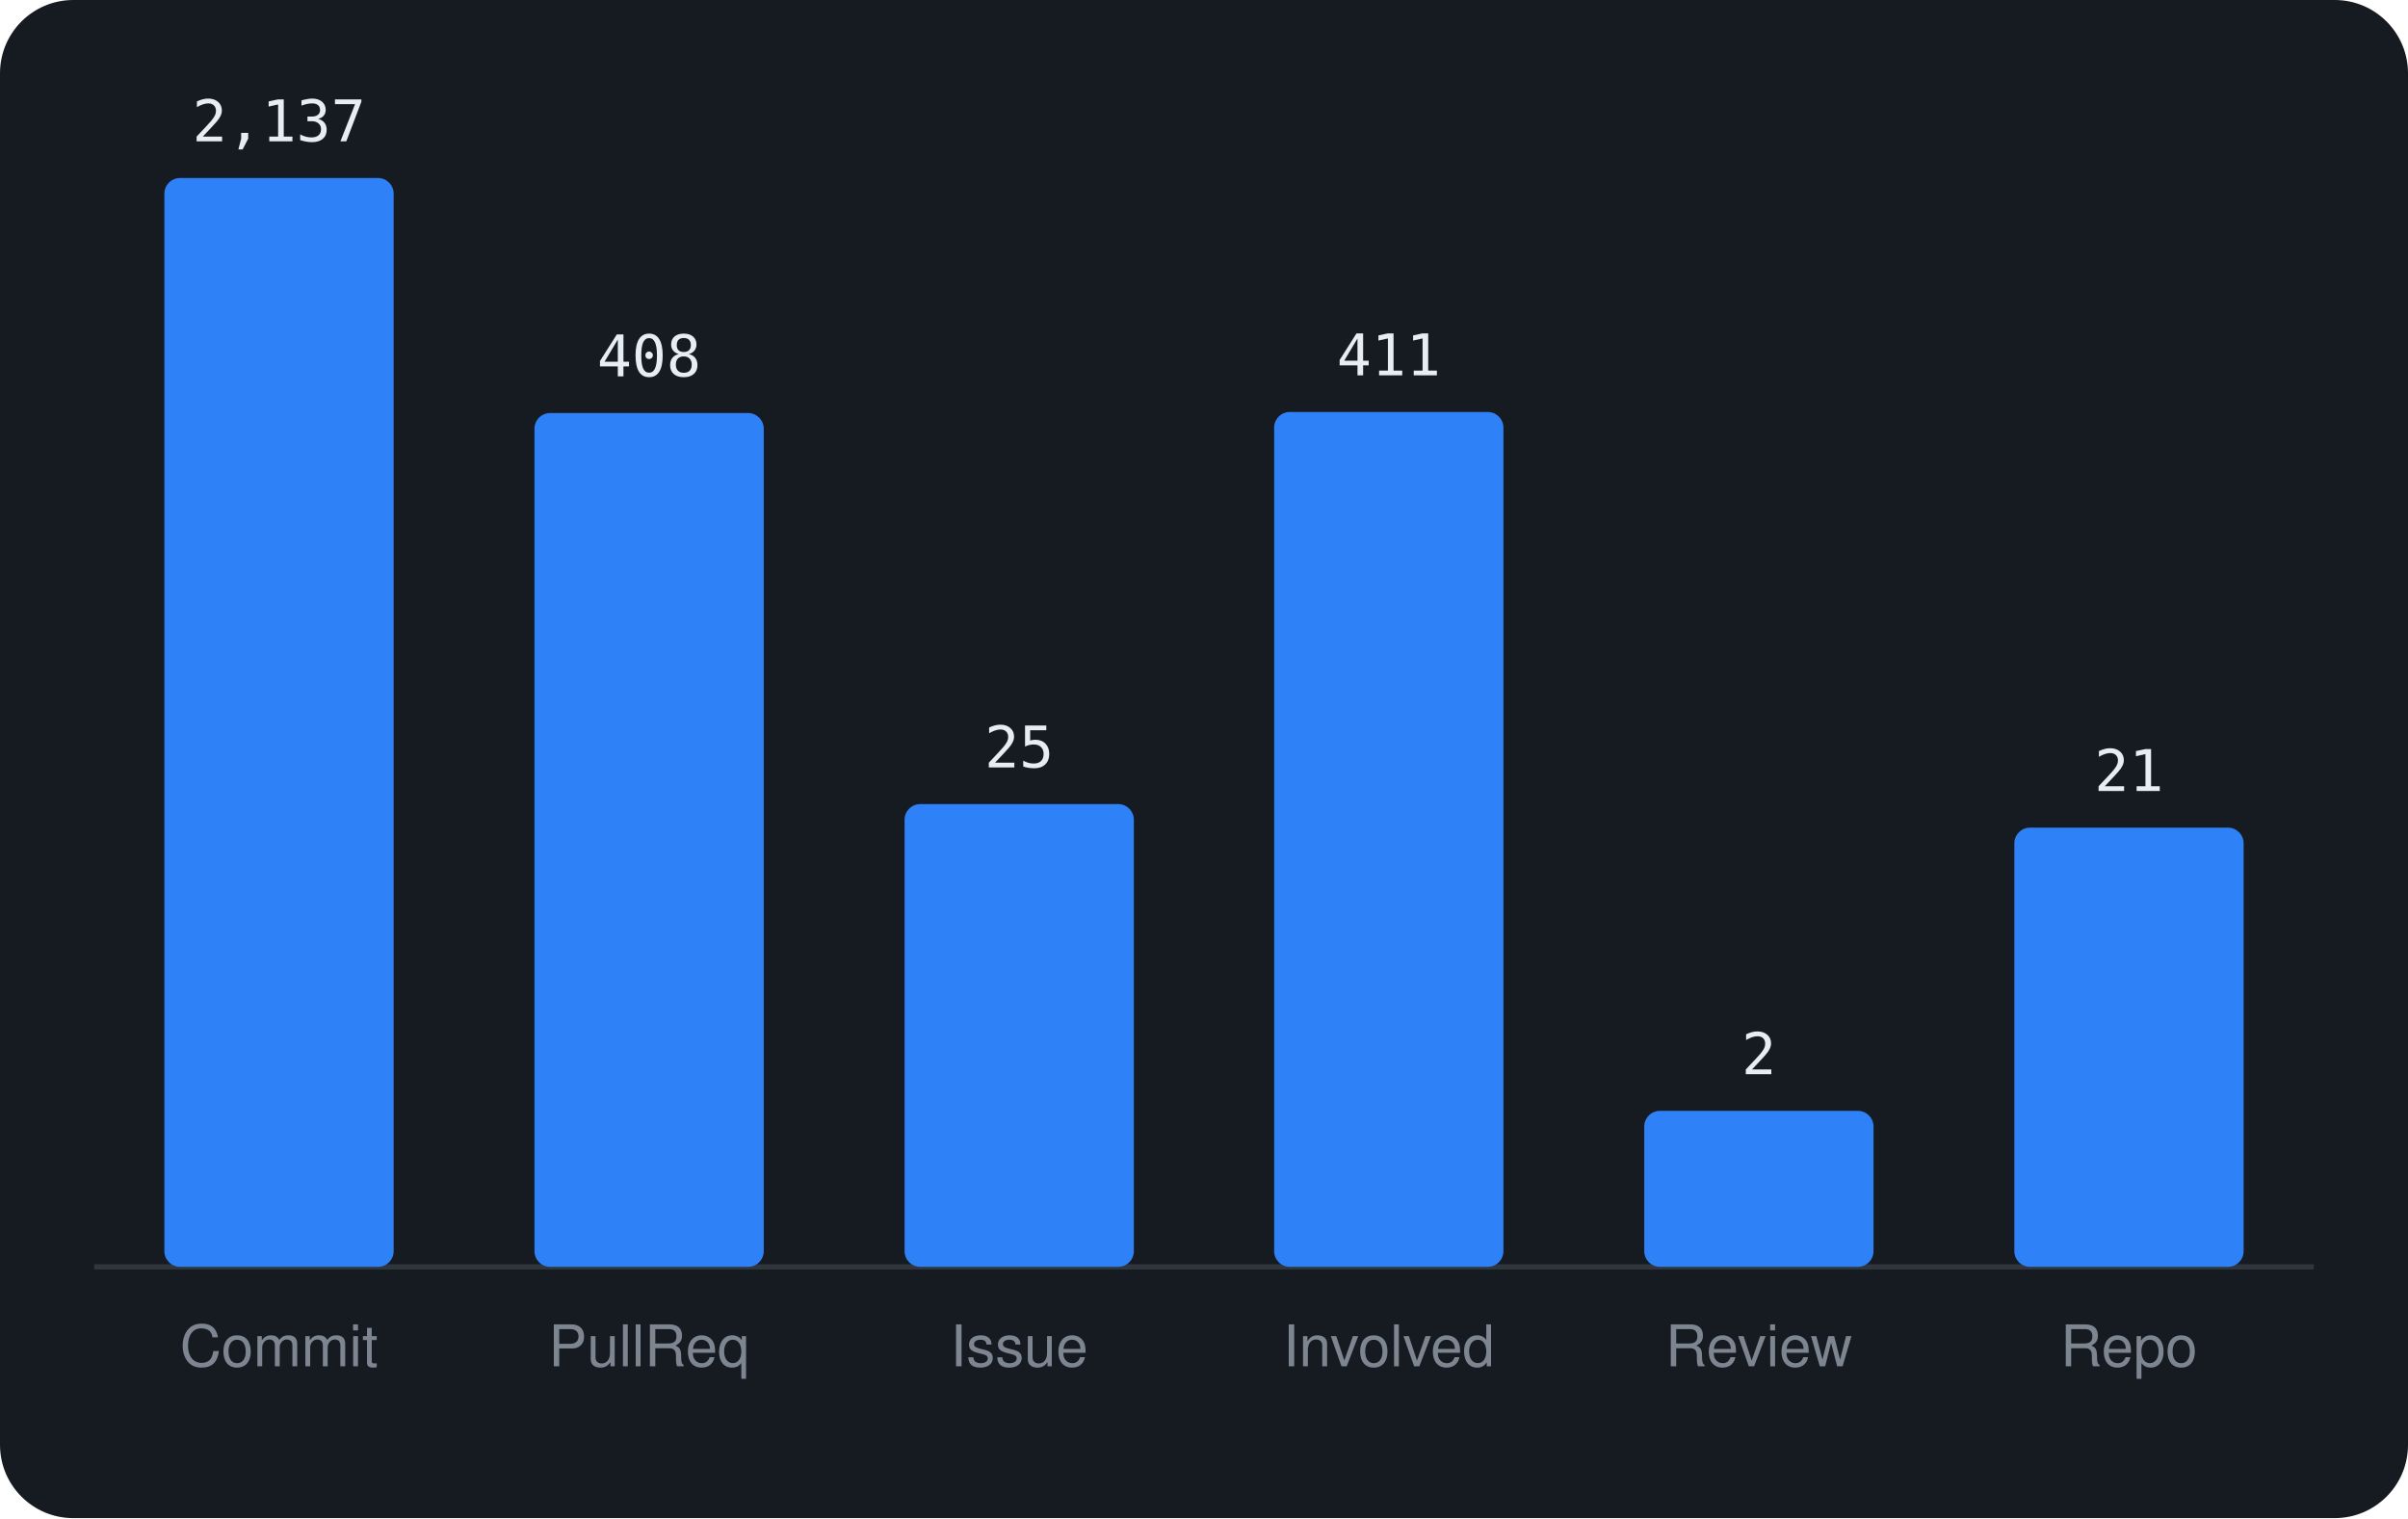
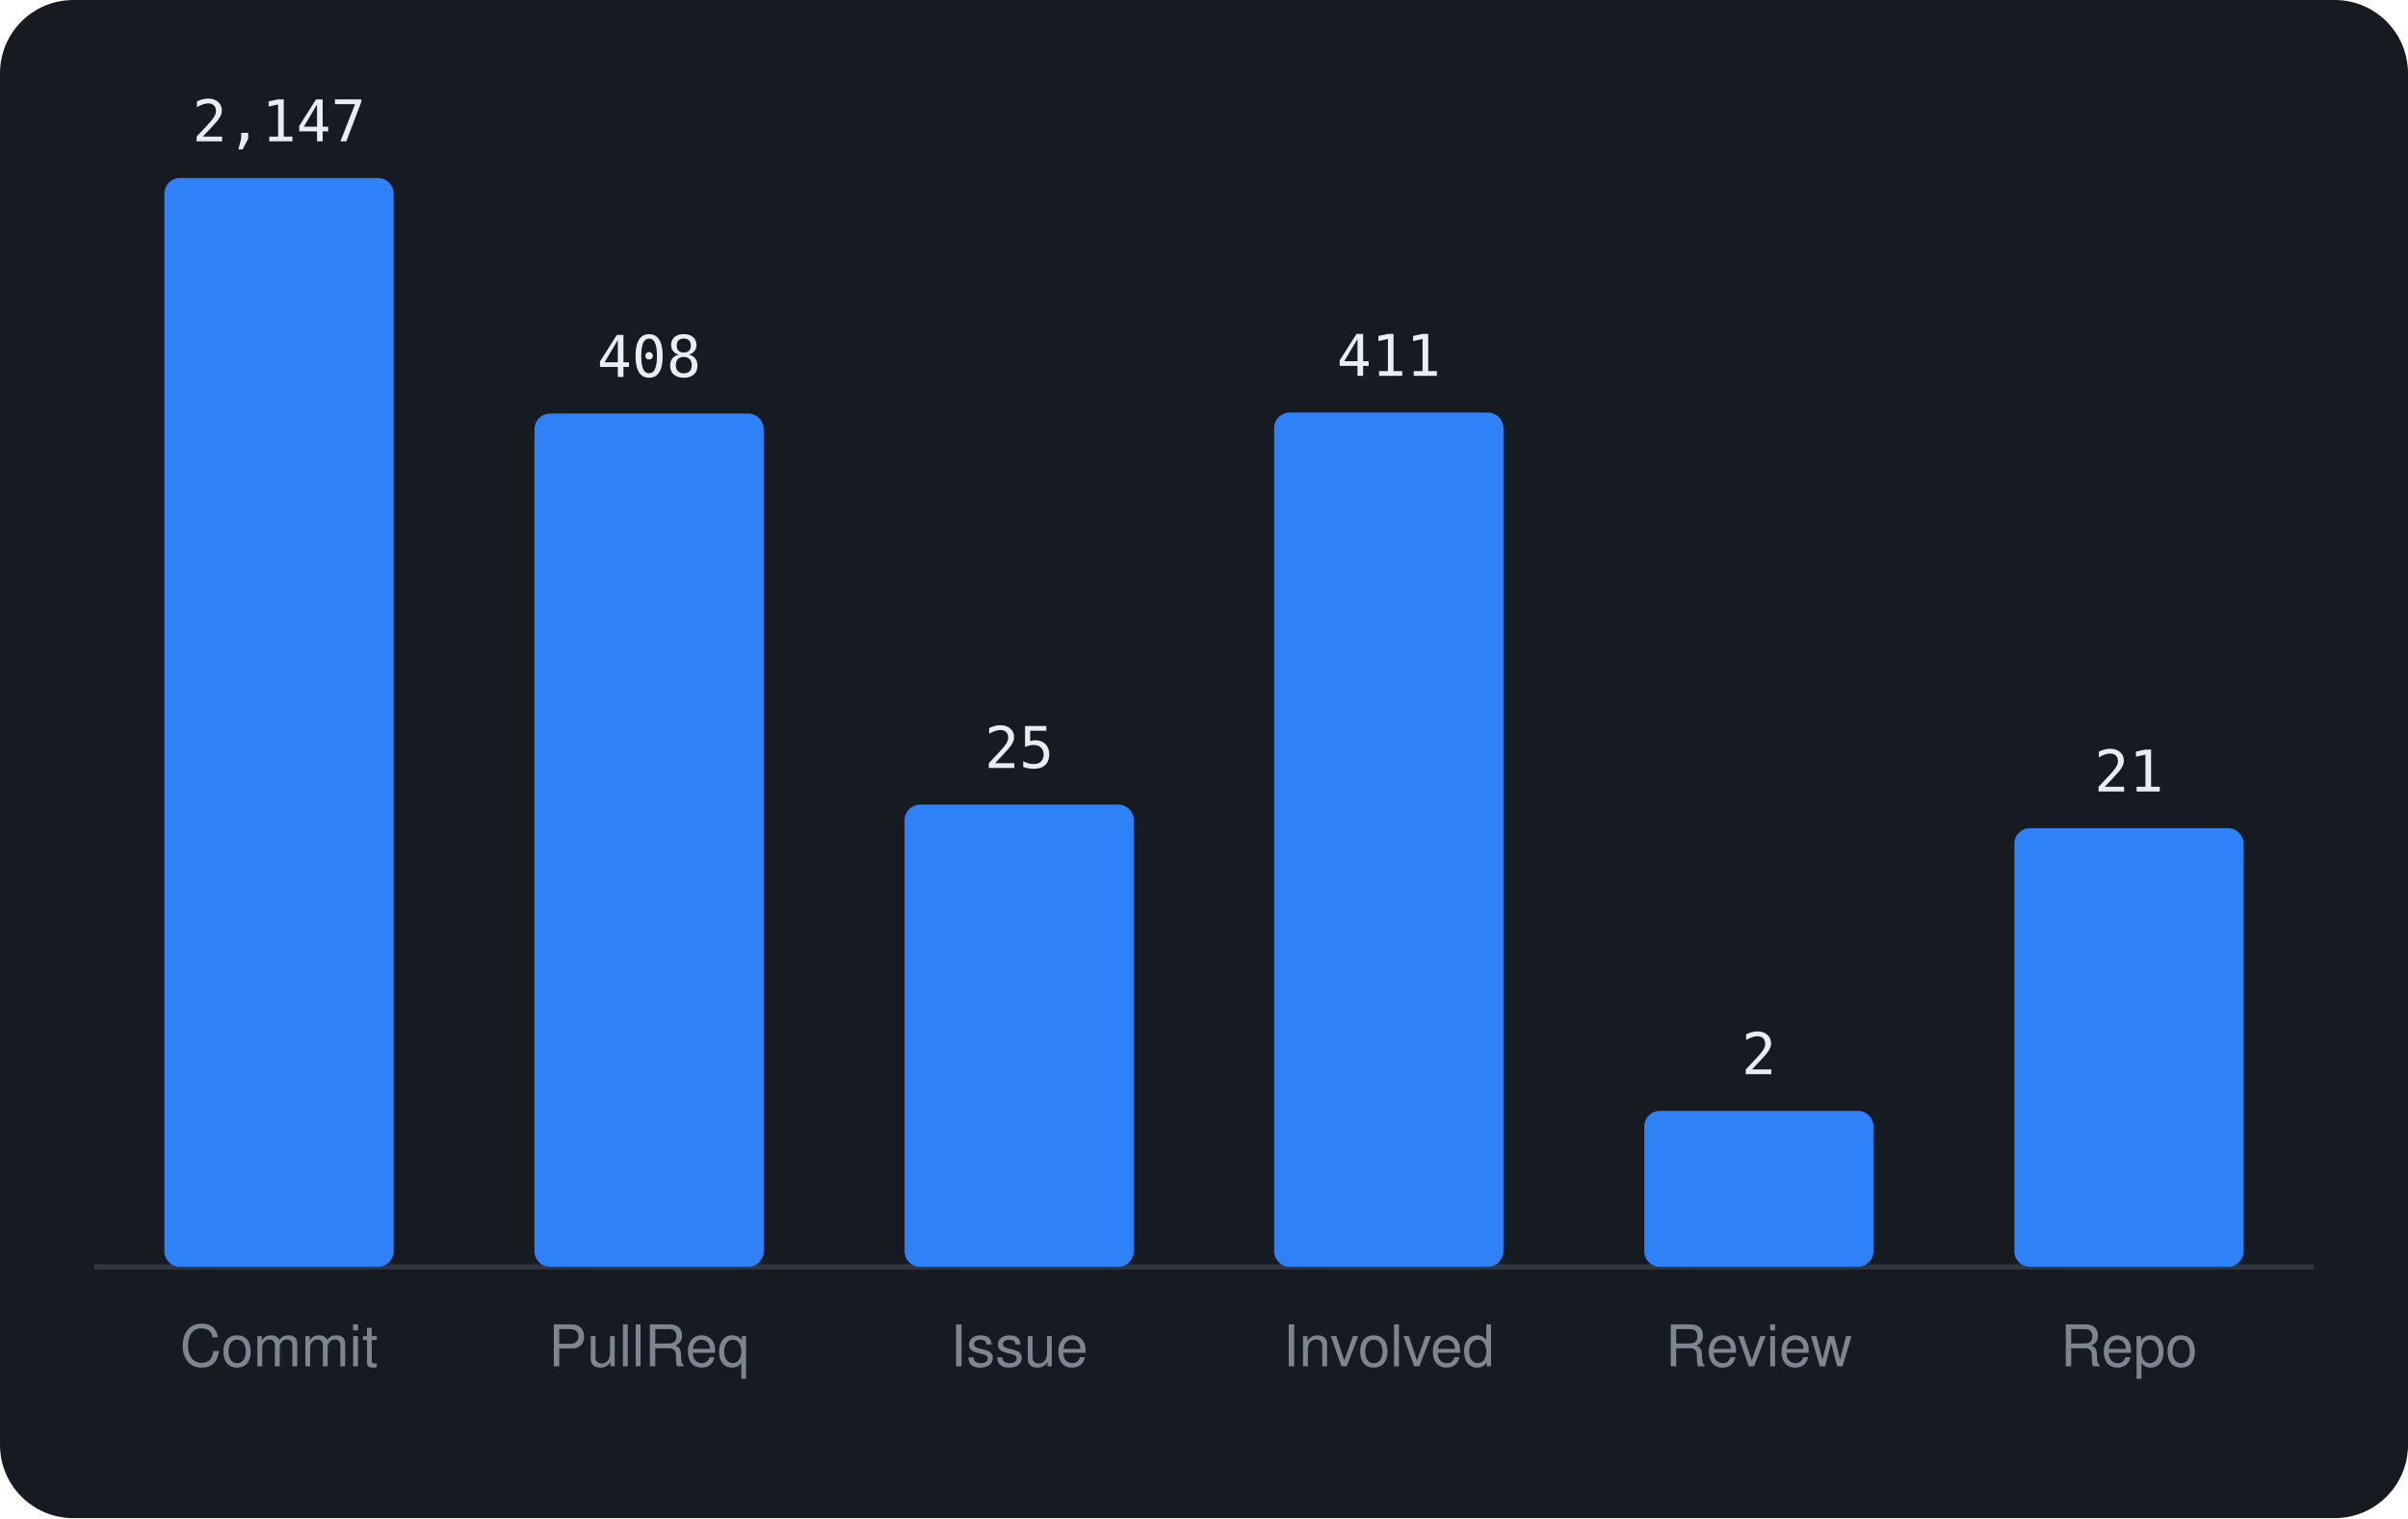
<svg xmlns="http://www.w3.org/2000/svg" viewBox="0 0 460 290" width="460" height="290" font-family="-apple-system,BlinkMacSystemFont,'Segoe UI',Helvetica,Arial,sans-serif">
  <rect width="460" height="290" rx="14" fill="#161b22" />
  <line x1="18" y1="242" x2="442" y2="242" stroke="#30363d" />
  <rect x="31.4" y="34.0" width="43.8" height="208.0" rx="3" fill="#2f81f7" />
-   <text x="53.3" y="27.0" text-anchor="middle" font-size="11" font-family="monospace" fill="#e6edf3">2,137</text>
+   <text x="53.3" y="27.0" text-anchor="middle" font-size="11" font-family="monospace" fill="#e6edf3">2,147</text>
  <text x="53.3" y="261" text-anchor="middle" font-size="11" fill="#7d8590">Commit</text>
-   <rect x="102.1" y="78.9" width="43.8" height="163.1" rx="3" fill="#2f81f7" />
-   <text x="124.0" y="71.9" text-anchor="middle" font-size="11" font-family="monospace" fill="#e6edf3">408</text>
+   <rect x="102.1" y="79.0" width="43.8" height="163.0" rx="3" fill="#2f81f7" />
+   <text x="124.0" y="72.0" text-anchor="middle" font-size="11" font-family="monospace" fill="#e6edf3">408</text>
  <text x="124.0" y="261" text-anchor="middle" font-size="11" fill="#7d8590">PullReq</text>
-   <rect x="172.8" y="153.6" width="43.8" height="88.4" rx="3" fill="#2f81f7" />
-   <text x="194.7" y="146.6" text-anchor="middle" font-size="11" font-family="monospace" fill="#e6edf3">25</text>
+   <rect x="172.8" y="153.7" width="43.8" height="88.3" rx="3" fill="#2f81f7" />
+   <text x="194.7" y="146.7" text-anchor="middle" font-size="11" font-family="monospace" fill="#e6edf3">25</text>
  <text x="194.7" y="261" text-anchor="middle" font-size="11" fill="#7d8590">Issue</text>
-   <rect x="243.4" y="78.7" width="43.8" height="163.3" rx="3" fill="#2f81f7" />
-   <text x="265.3" y="71.7" text-anchor="middle" font-size="11" font-family="monospace" fill="#e6edf3">411</text>
+   <rect x="243.4" y="78.8" width="43.8" height="163.2" rx="3" fill="#2f81f7" />
+   <text x="265.3" y="71.8" text-anchor="middle" font-size="11" font-family="monospace" fill="#e6edf3">411</text>
  <text x="265.3" y="261" text-anchor="middle" font-size="11" fill="#7d8590">Involved</text>
  <rect x="314.1" y="212.2" width="43.8" height="29.8" rx="3" fill="#2f81f7" />
  <text x="336.0" y="205.2" text-anchor="middle" font-size="11" font-family="monospace" fill="#e6edf3">2</text>
  <text x="336.0" y="261" text-anchor="middle" font-size="11" fill="#7d8590">Review</text>
-   <rect x="384.8" y="158.1" width="43.8" height="83.9" rx="3" fill="#2f81f7" />
-   <text x="406.7" y="151.1" text-anchor="middle" font-size="11" font-family="monospace" fill="#e6edf3">21</text>
+   <rect x="384.8" y="158.2" width="43.8" height="83.8" rx="3" fill="#2f81f7" />
+   <text x="406.7" y="151.2" text-anchor="middle" font-size="11" font-family="monospace" fill="#e6edf3">21</text>
  <text x="406.7" y="261" text-anchor="middle" font-size="11" fill="#7d8590">Repo</text>
</svg>
